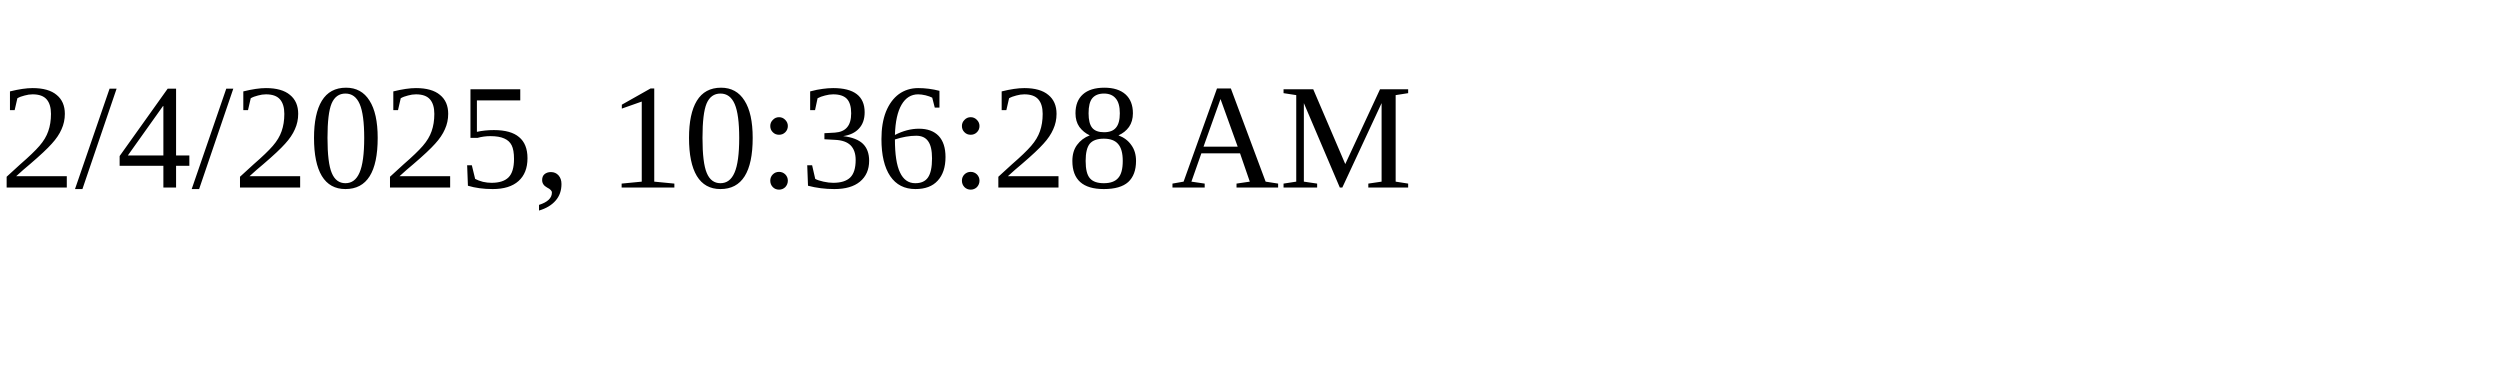
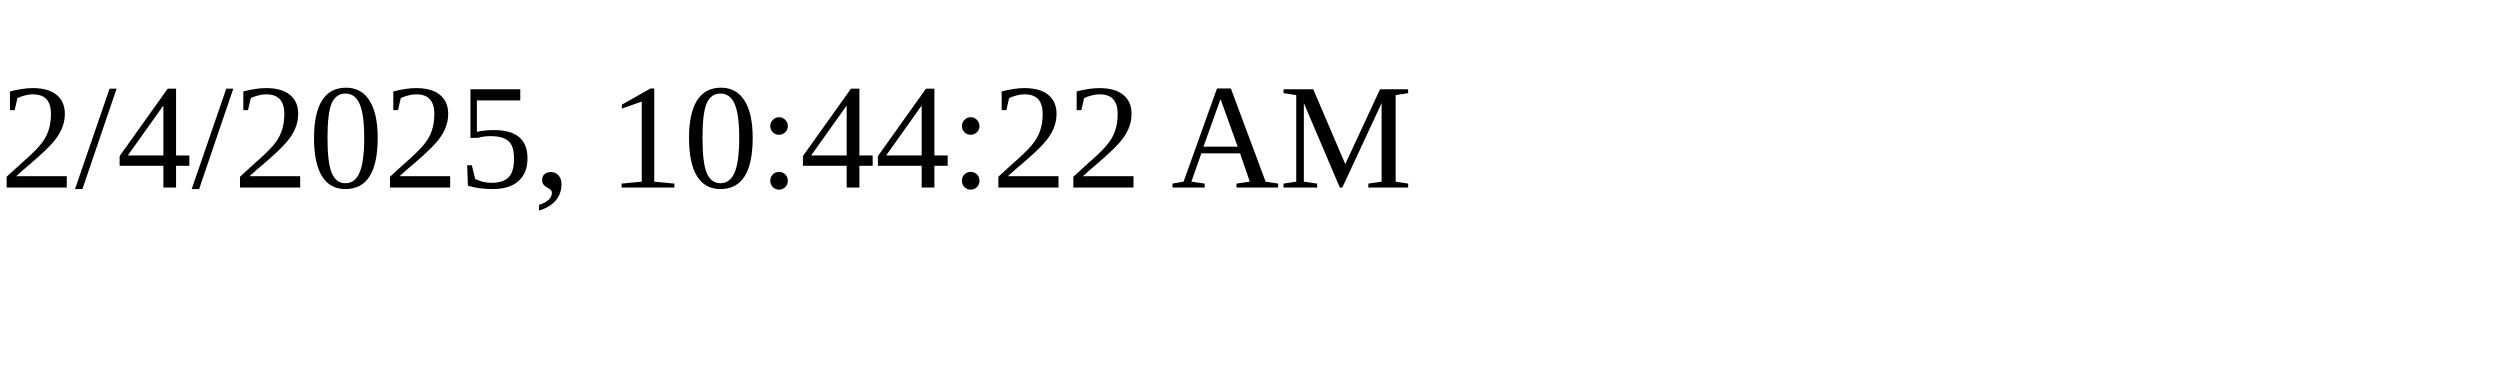
<svg xmlns="http://www.w3.org/2000/svg" height="30" width="200">
-   <text x="0" y="15">2/4/2025, 10:36:28 AM</text>
+   <text x="0" y="15">2/4/2025, 10:44:22 AM</text>
</svg>
